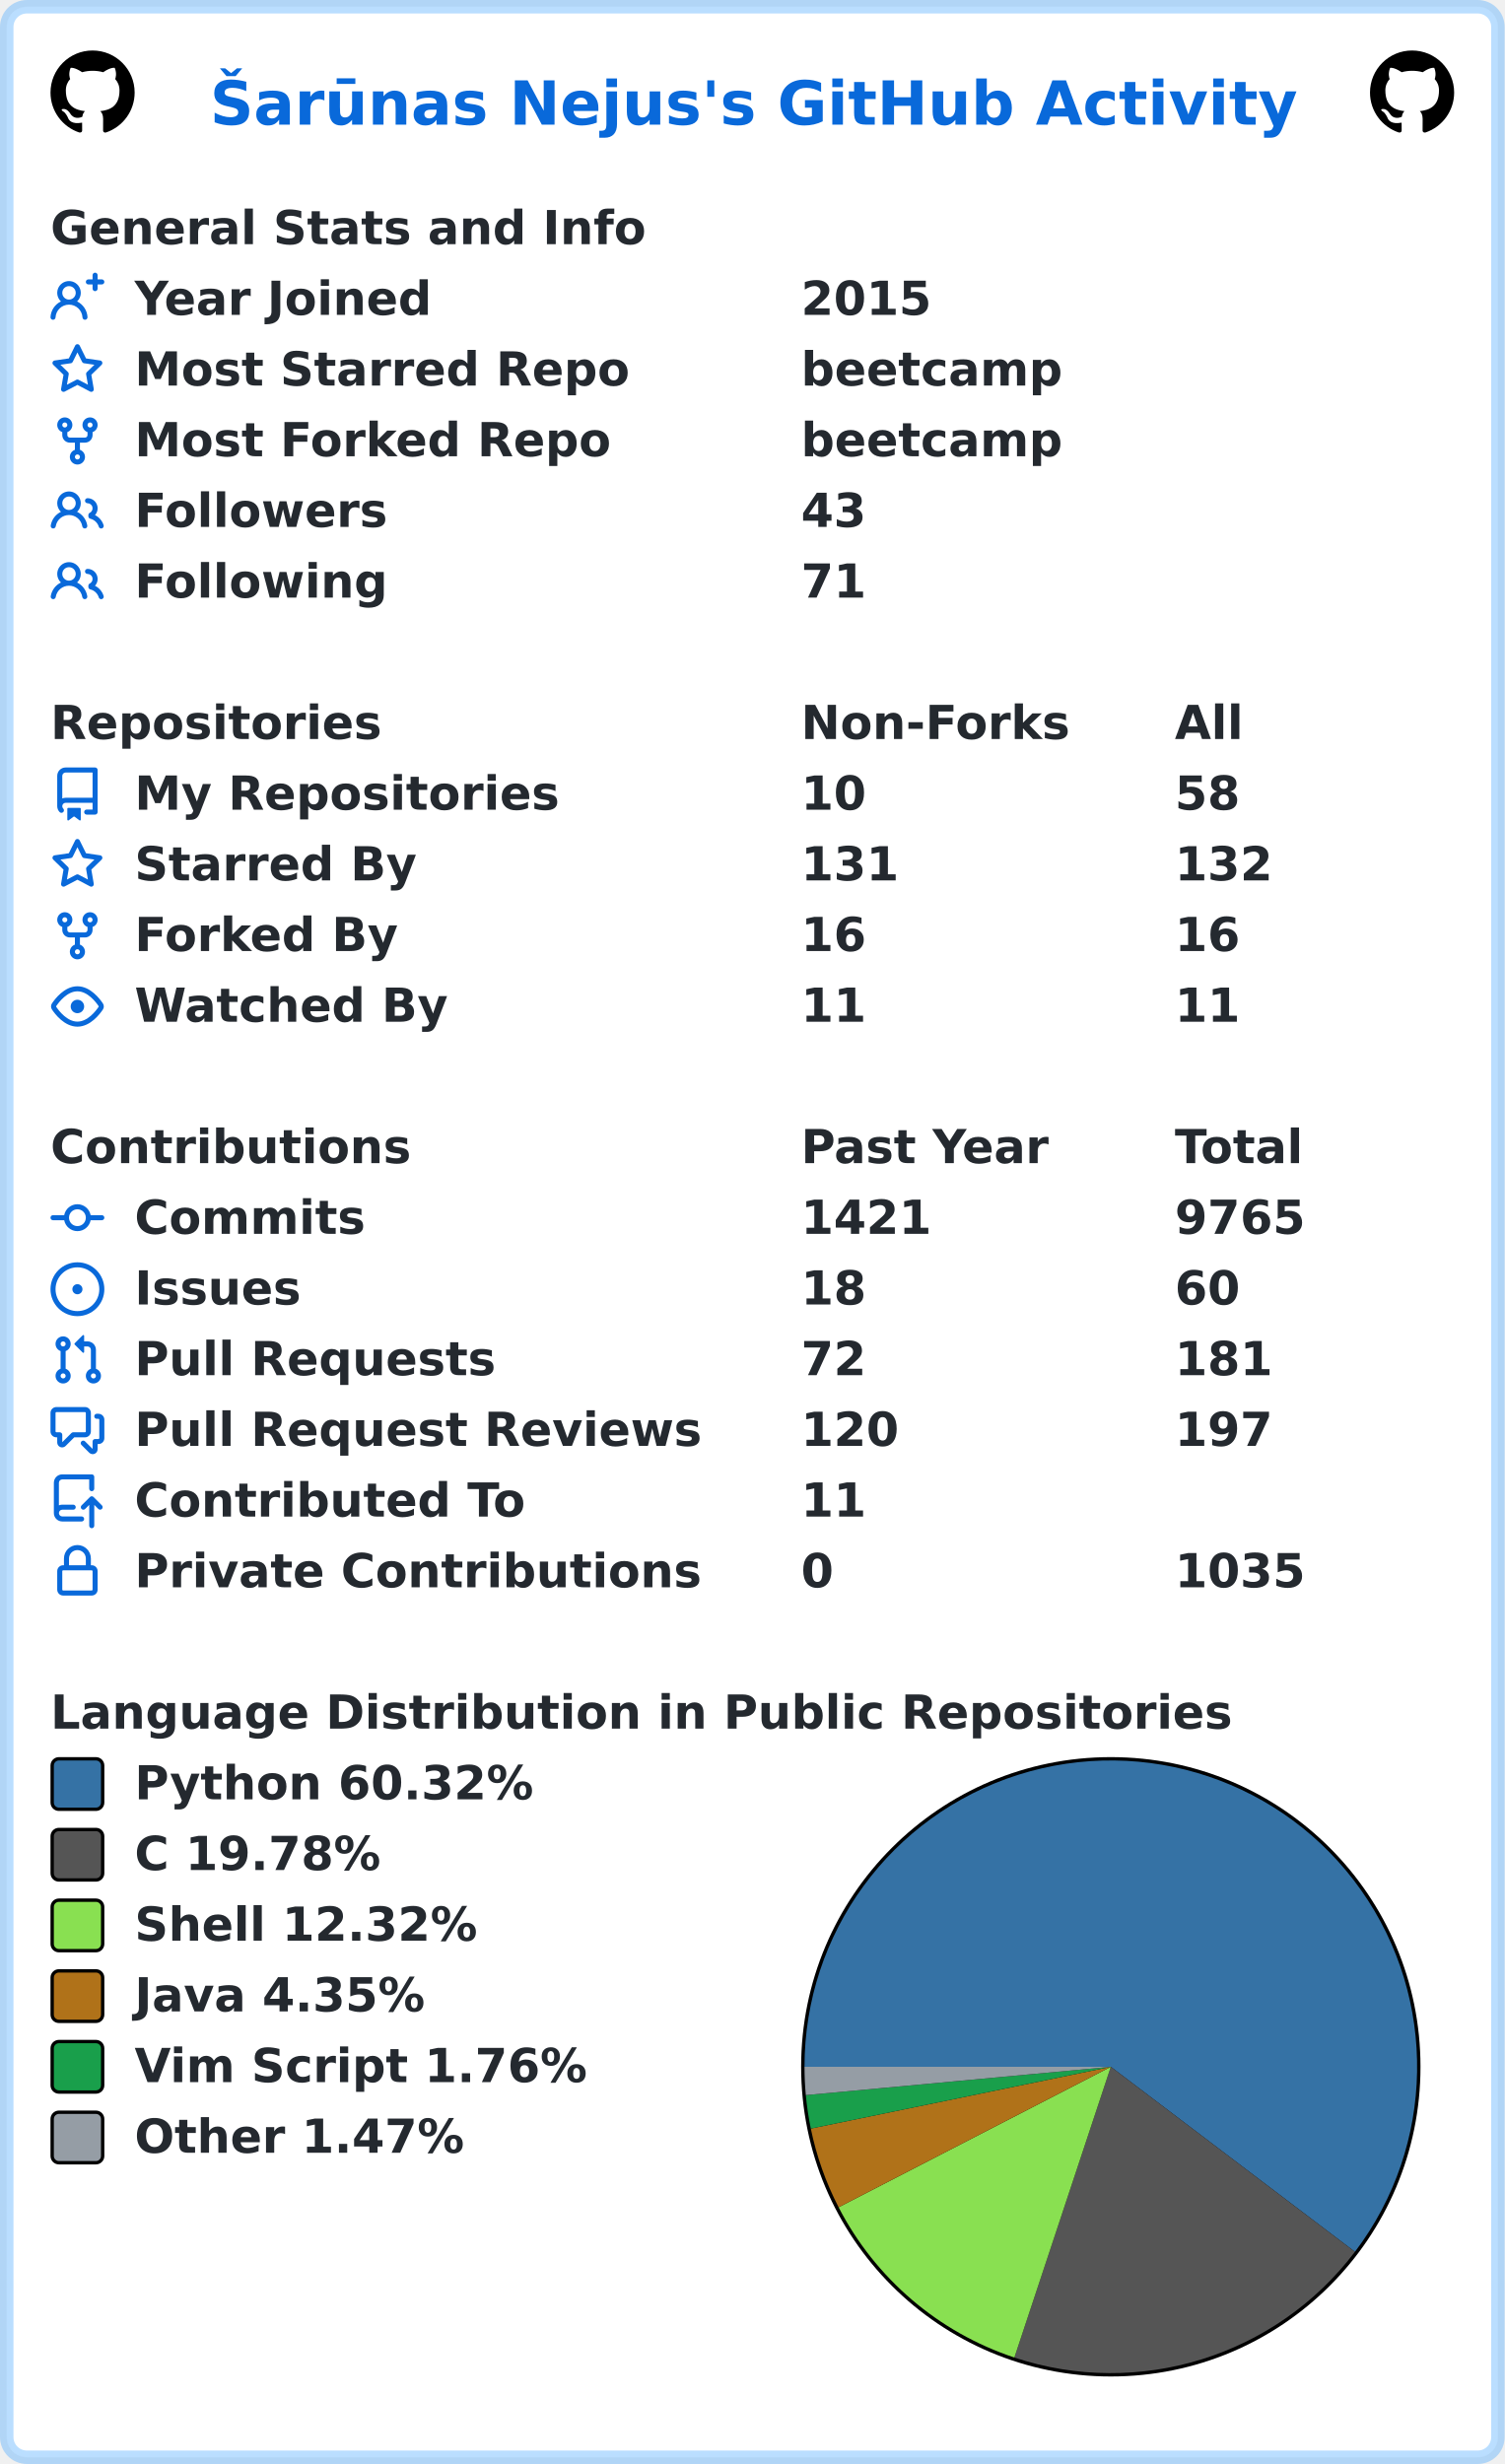
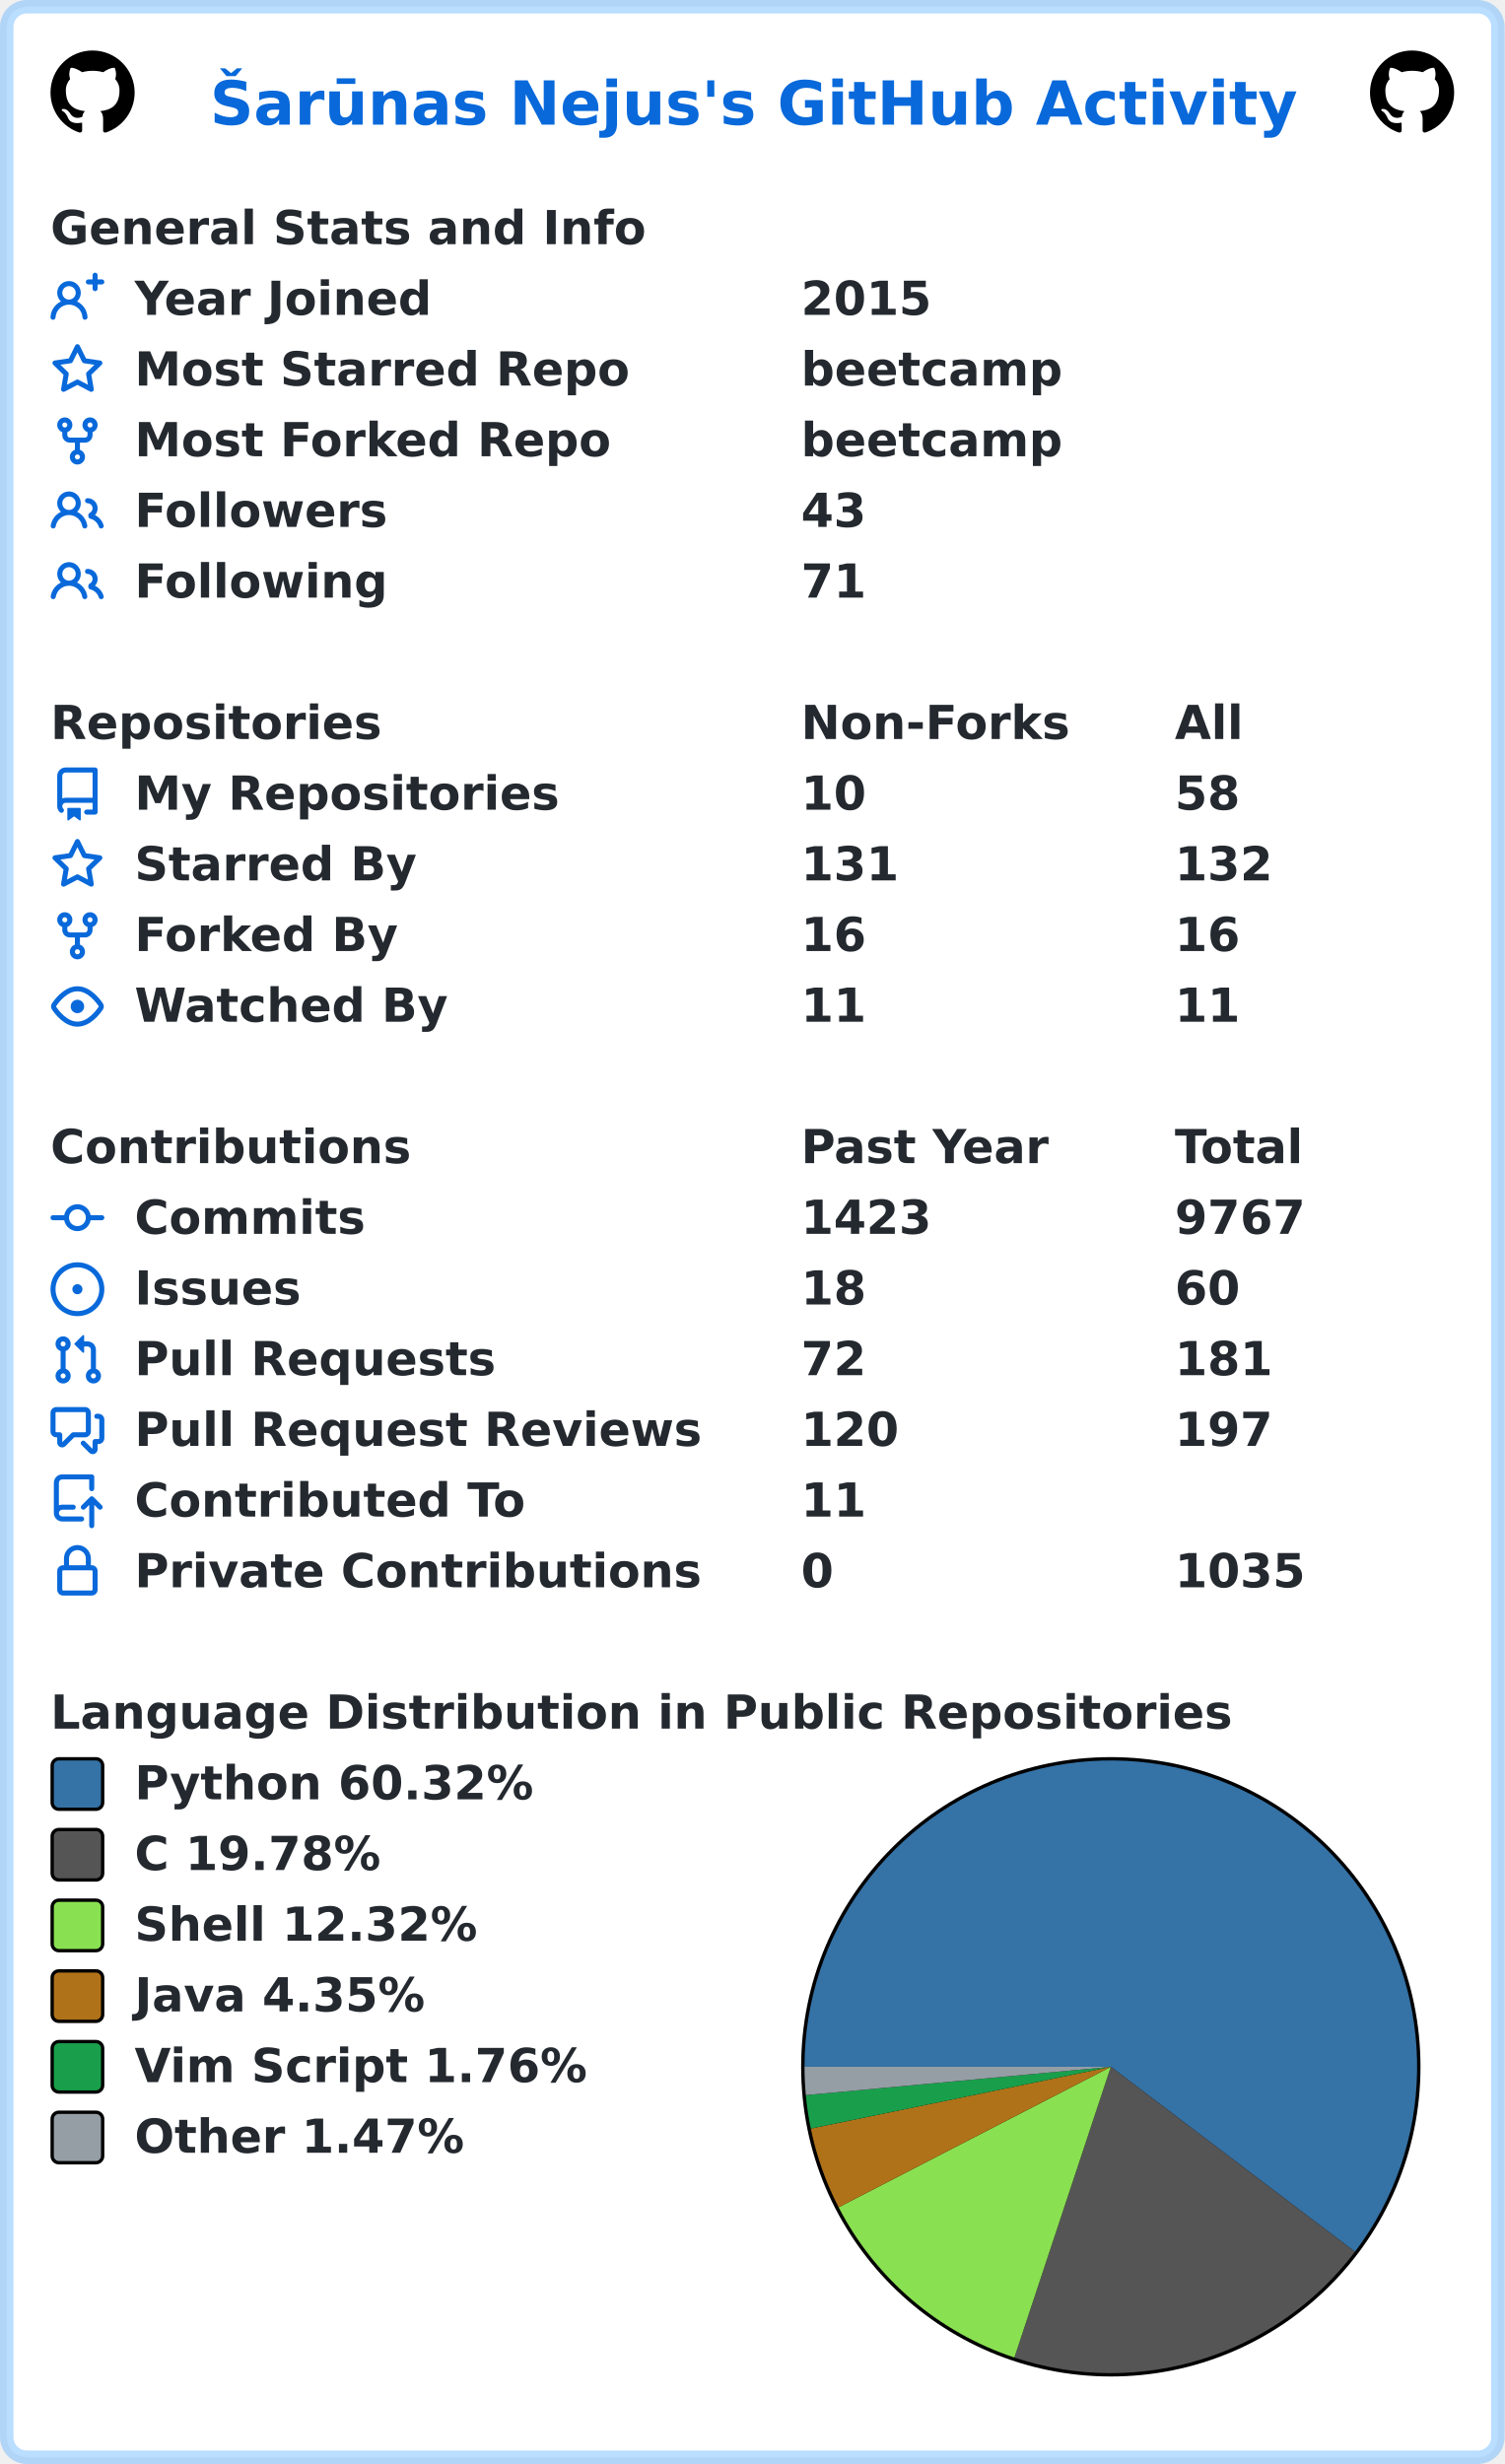
<svg xmlns="http://www.w3.org/2000/svg" width="447" height="732" viewBox="0 0 447 732" lang="en" xml:lang="en">
  <rect x="2" y="2" stroke-width="4" rx="6" width="443" height="728" stroke="rgba(84,174,255,0.4)" fill="#ffffff" />
  <g font-weight="600" font-size="110pt" font-family="Verdana,Geneva,DejaVu Sans,sans-serif" text-rendering="geometricPrecision">
    <text x="507" y="301" lengthAdjust="spacingAndGlyphs" textLength="2613" transform="scale(0.123)" fill="#0969da">Šarūnas Nejus's GitHub Activity</text>
    <svg x="15" y="15" width="25" height="25" viewBox="0 0 16 16">
      <path fill="#000000" fill-rule="evenodd" d="M8 0C3.58 0 0 3.58 0 8c0 3.54 2.29 6.53 5.47 7.59.4.07.55-.17.55-.38 0-.19-.01-.82-.01-1.49-2.01.37-2.53-.49-2.69-.94-.09-.23-.48-.94-.82-1.13-.28-.15-.68-.52-.01-.53.63-.01 1.08.58 1.23.82.72 1.21 1.87.87 2.33.66.07-.52.28-.87.51-1.07-1.78-.2-3.64-.89-3.64-3.95 0-.87.31-1.59.82-2.15-.08-.2-.36-1.02.08-2.12 0 0 .67-.21 2.2.82.64-.18 1.32-.27 2-.27.68 0 1.36.09 2 .27 1.53-1.04 2.2-.82 2.2-.82.44 1.1.16 1.92.08 2.12.51.56.82 1.27.82 2.15 0 3.07-1.87 3.75-3.65 3.95.29.25.54.73.54 1.48 0 1.07-.01 1.93-.01 2.2 0 .21.15.46.55.38A8.013 8.013 0 0016 8c0-4.42-3.58-8-8-8z" />
    </svg>
    <svg x="407" y="15" width="25" height="25" viewBox="0 0 16 16">
      <path fill="#000000" fill-rule="evenodd" d="M8 0C3.58 0 0 3.58 0 8c0 3.54 2.29 6.53 5.47 7.59.4.07.55-.17.55-.38 0-.19-.01-.82-.01-1.49-2.01.37-2.53-.49-2.69-.94-.09-.23-.48-.94-.82-1.13-.28-.15-.68-.52-.01-.53.63-.01 1.08.58 1.23.82.72 1.21 1.87.87 2.33.66.07-.52.28-.87.51-1.07-1.78-.2-3.64-.89-3.64-3.95 0-.87.31-1.59.82-2.15-.08-.2-.36-1.02.08-2.12 0 0 .67-.21 2.2.82.64-.18 1.32-.27 2-.27.68 0 1.36.09 2 .27 1.53-1.04 2.2-.82 2.2-.82.44 1.1.16 1.92.08 2.12.51.56.82 1.27.82 2.15 0 3.07-1.87 3.75-3.65 3.95.29.25.54.73.54 1.48 0 1.07-.01 1.93-.01 2.2 0 .21.15.46.55.38A8.013 8.013 0 0016 8c0-4.42-3.58-8-8-8z" />
    </svg>
    <g transform="translate(0, 60)" fill="#24292f">
      <g transform="translate(15, 0)">
        <g transform="scale(0.095)">
          <text x="0" y="132" textLength="1851" lengthAdjust="spacingAndGlyphs">General Stats and Info</text>
        </g>
      </g>
      <g transform="translate(15, 21)">
        <path fill="#0969da" fill-rule="evenodd" d="M13.25 0a.75.75 0 01.75.75V2h1.25a.75.75 0 010 1.5H14v1.25a.75.75 0 01-1.5 0V3.5h-1.25a.75.75 0 010-1.5h1.25V.75a.75.75 0 01.75-.75zM5.5 4a2 2 0 100 4 2 2 0 000-4zm2.4 4.548a3.5 3.5 0 10-4.799 0 5.527 5.527 0 00-3.1 4.66.75.75 0 101.498.085A4.01 4.01 0 015.5 9.5a4.01 4.01 0 014.001 3.793.75.75 0 101.498-.086 5.527 5.527 0 00-3.1-4.659z" />
        <g transform="scale(0.095)">
          <text lengthAdjust="spacingAndGlyphs" textLength="932" x="263" y="132">Year Joined</text>
          <text lengthAdjust="spacingAndGlyphs" textLength="420" x="2347" y="132">2015</text>
        </g>
      </g>
      <g transform="translate(15, 42)">
        <path fill="#0969da" fill-rule="evenodd" d="M8 .25a.75.75 0 01.673.418l1.882 3.815 4.21.612a.75.75 0 01.416 1.279l-3.046 2.97.719 4.192a.75.75 0 01-1.088.791L8 12.347l-3.766 1.98a.75.75 0 01-1.088-.79l.72-4.194L.818 6.374a.75.75 0 01.416-1.28l4.21-.611L7.327.668A.75.75 0 018 .25zm0 2.445L6.615 5.5a.75.75 0 01-.564.41l-3.097.45 2.24 2.184a.75.75 0 01.216.664l-.528 3.084 2.769-1.456a.75.75 0 01.698 0l2.77 1.456-.53-3.084a.75.75 0 01.216-.664l2.24-2.183-3.096-.45a.75.75 0 01-.564-.41L8 2.694v.001z" />
        <g transform="scale(0.095)">
          <text lengthAdjust="spacingAndGlyphs" textLength="1532" x="263" y="132">Most Starred Repo</text>
          <text lengthAdjust="spacingAndGlyphs" textLength="830" x="2347" y="132">beetcamp</text>
        </g>
      </g>
      <g transform="translate(15, 63)">
        <path fill="#0969da" fill-rule="evenodd" d="M5 3.25a.75.75 0 11-1.5 0 .75.75 0 011.5 0zm0 2.122a2.25 2.25 0 10-1.5 0v.878A2.25 2.25 0 005.75 8.5h1.5v2.128a2.251 2.251 0 101.5 0V8.5h1.5a2.25 2.25 0 002.25-2.25v-.878a2.25 2.25 0 10-1.5 0v.878a.75.75 0 01-.75.75h-4.5A.75.75 0 015 6.25v-.878zm3.75 7.378a.75.75 0 11-1.5 0 .75.75 0 011.5 0zm3-8.75a.75.75 0 100-1.5.75.75 0 000 1.5z" />
        <g transform="scale(0.095)">
          <text lengthAdjust="spacingAndGlyphs" textLength="1485" x="263" y="132">Most Forked Repo</text>
          <text lengthAdjust="spacingAndGlyphs" textLength="830" x="2347" y="132">beetcamp</text>
        </g>
      </g>
      <g transform="translate(15, 84)">
        <path fill="#0969da" fill-rule="evenodd" d="M5.5 3.5a2 2 0 100 4 2 2 0 000-4zM2 5.5a3.5 3.5 0 115.898 2.549 5.507 5.507 0 013.034 4.084.75.75 0 11-1.482.235 4.001 4.001 0 00-7.9 0 .75.75 0 01-1.482-.236A5.507 5.507 0 013.102 8.05 3.49 3.49 0 012 5.5zM11 4a.75.75 0 100 1.5 1.5 1.5 0 01.666 2.844.75.75 0 00-.416.672v.352a.75.75 0 00.574.73c1.2.289 2.162 1.2 2.522 2.372a.75.75 0 101.434-.44 5.01 5.01 0 00-2.56-3.012A3 3 0 0011 4z" />
        <g transform="scale(0.095)">
          <text lengthAdjust="spacingAndGlyphs" textLength="778" x="263" y="132">Followers</text>
          <text lengthAdjust="spacingAndGlyphs" textLength="210" x="2347" y="132">43</text>
        </g>
      </g>
      <g transform="translate(15, 105)">
        <path fill="#0969da" fill-rule="evenodd" d="M5.5 3.5a2 2 0 100 4 2 2 0 000-4zM2 5.5a3.5 3.5 0 115.898 2.549 5.507 5.507 0 013.034 4.084.75.75 0 11-1.482.235 4.001 4.001 0 00-7.9 0 .75.75 0 01-1.482-.236A5.507 5.507 0 013.102 8.05 3.49 3.49 0 012 5.5zM11 4a.75.75 0 100 1.5 1.5 1.5 0 01.666 2.844.75.75 0 00-.416.672v.352a.75.75 0 00.574.73c1.2.289 2.162 1.2 2.522 2.372a.75.75 0 101.434-.44 5.01 5.01 0 00-2.56-3.012A3 3 0 0011 4z" />
        <g transform="scale(0.095)">
          <text lengthAdjust="spacingAndGlyphs" textLength="780" x="263" y="132">Following</text>
          <text lengthAdjust="spacingAndGlyphs" textLength="210" x="2347" y="132">71</text>
        </g>
      </g>
    </g>
    <g transform="translate(0, 207)" fill="#24292f">
      <g transform="translate(15, 0)">
        <g transform="scale(0.095)">
          <text x="0" y="132" textLength="1020" lengthAdjust="spacingAndGlyphs">Repositories</text>
          <text x="2347" y="132" textLength="832" lengthAdjust="spacingAndGlyphs">Non-Forks</text>
          <text x="3516" y="132" textLength="206" lengthAdjust="spacingAndGlyphs">All</text>
        </g>
      </g>
      <g transform="translate(15, 21)">
        <path fill="#0969da" fill-rule="evenodd" d="M2 2.5A2.5 2.5 0 014.5 0h8.75a.75.75 0 01.75.75v12.5a.75.75 0 01-.75.75h-2.5a.75.75 0 110-1.5h1.75v-2h-8a1 1 0 00-.714 1.7.75.75 0 01-1.072 1.05A2.495 2.495 0 012 11.5v-9zm10.5-1V9h-8c-.356 0-.694.074-1 .208V2.5a1 1 0 011-1h8zM5 12.25v3.25a.25.25 0 00.4.2l1.45-1.087a.25.25 0 01.3 0L8.6 15.7a.25.25 0 00.4-.2v-3.25a.25.25 0 00-.25-.25h-3.5a.25.25 0 00-.25.25z" />
        <g transform="scale(0.095)">
          <text lengthAdjust="spacingAndGlyphs" textLength="1312" x="263" y="132">My Repositories</text>
          <text lengthAdjust="spacingAndGlyphs" textLength="210" x="2347" y="132">10</text>
          <text lengthAdjust="spacingAndGlyphs" textLength="210" x="3516" y="132">58</text>
        </g>
      </g>
      <g transform="translate(15, 42)">
        <path fill="#0969da" fill-rule="evenodd" d="M8 .25a.75.75 0 01.673.418l1.882 3.815 4.21.612a.75.75 0 01.416 1.279l-3.046 2.97.719 4.192a.75.75 0 01-1.088.791L8 12.347l-3.766 1.98a.75.75 0 01-1.088-.79l.72-4.194L.818 6.374a.75.75 0 01.416-1.28l4.21-.611L7.327.668A.75.75 0 018 .25zm0 2.445L6.615 5.5a.75.75 0 01-.564.41l-3.097.45 2.24 2.184a.75.75 0 01.216.664l-.528 3.084 2.769-1.456a.75.75 0 01.698 0l2.77 1.456-.53-3.084a.75.75 0 01.216-.664l2.24-2.183-3.096-.45a.75.75 0 01-.564-.41L8 2.694v.001z" />
        <g transform="scale(0.095)">
          <text lengthAdjust="spacingAndGlyphs" textLength="874" x="263" y="132">Starred By</text>
          <text lengthAdjust="spacingAndGlyphs" textLength="315" x="2347" y="132">131</text>
          <text lengthAdjust="spacingAndGlyphs" textLength="315" x="3516" y="132">132</text>
        </g>
      </g>
      <g transform="translate(15, 63)">
        <path fill="#0969da" fill-rule="evenodd" d="M5 3.25a.75.75 0 11-1.5 0 .75.75 0 011.5 0zm0 2.122a2.25 2.25 0 10-1.5 0v.878A2.25 2.25 0 005.75 8.5h1.5v2.128a2.251 2.251 0 101.5 0V8.5h1.5a2.25 2.25 0 002.25-2.25v-.878a2.25 2.25 0 10-1.5 0v.878a.75.75 0 01-.75.75h-4.5A.75.75 0 015 6.25v-.878zm3.75 7.378a.75.75 0 11-1.5 0 .75.75 0 011.5 0zm3-8.75a.75.75 0 100-1.5.75.75 0 000 1.5z" />
        <g transform="scale(0.095)">
          <text lengthAdjust="spacingAndGlyphs" textLength="828" x="263" y="132">Forked By</text>
          <text lengthAdjust="spacingAndGlyphs" textLength="210" x="2347" y="132">16</text>
          <text lengthAdjust="spacingAndGlyphs" textLength="210" x="3516" y="132">16</text>
        </g>
      </g>
      <g transform="translate(15, 84)">
        <path fill="#0969da" fill-rule="evenodd" d="M1.679 7.932c.412-.621 1.242-1.75 2.366-2.717C5.175 4.242 6.527 3.5 8 3.5c1.473 0 2.824.742 3.955 1.715 1.124.967 1.954 2.096 2.366 2.717a.119.119 0 010 .136c-.412.621-1.242 1.75-2.366 2.717C10.825 11.758 9.473 12.5 8 12.5c-1.473 0-2.824-.742-3.955-1.715C2.92 9.818 2.09 8.69 1.679 8.068a.119.119 0 010-.136zM8 2c-1.981 0-3.67.992-4.933 2.078C1.797 5.169.88 6.423.43 7.1a1.619 1.619 0 000 1.798c.45.678 1.367 1.932 2.637 3.024C4.329 13.008 6.019 14 8 14c1.981 0 3.67-.992 4.933-2.078 1.27-1.091 2.187-2.345 2.637-3.023a1.619 1.619 0 000-1.798c-.45-.678-1.367-1.932-2.637-3.023C11.671 2.992 9.981 2 8 2zm0 8a2 2 0 100-4 2 2 0 000 4z" />
        <g transform="scale(0.095)">
          <text lengthAdjust="spacingAndGlyphs" textLength="993" x="263" y="132">Watched By</text>
          <text lengthAdjust="spacingAndGlyphs" textLength="210" x="2347" y="132">11</text>
          <text lengthAdjust="spacingAndGlyphs" textLength="210" x="3516" y="132">11</text>
        </g>
      </g>
    </g>
    <g transform="translate(0, 333)" fill="#24292f">
      <g transform="translate(15, 0)">
        <g transform="scale(0.095)">
          <text x="0" y="132" textLength="1112" lengthAdjust="spacingAndGlyphs">Contributions</text>
          <text x="2347" y="132" textLength="774" lengthAdjust="spacingAndGlyphs">Past Year</text>
          <text x="3516" y="132" textLength="414" lengthAdjust="spacingAndGlyphs">Total</text>
        </g>
      </g>
      <g transform="translate(15, 21)">
        <path fill="#0969da" fill-rule="evenodd" d="M10.5 7.75a2.5 2.5 0 11-5 0 2.5 2.5 0 015 0zm1.43.75a4.002 4.002 0 01-7.86 0H.75a.75.75 0 110-1.5h3.32a4.001 4.001 0 017.86 0h3.32a.75.75 0 110 1.5h-3.32z" />
        <g transform="scale(0.095)">
          <text lengthAdjust="spacingAndGlyphs" textLength="734" x="263" y="132">Commits</text>
-           <text lengthAdjust="spacingAndGlyphs" textLength="420" x="2347" y="132">1421</text>
-           <text lengthAdjust="spacingAndGlyphs" textLength="420" x="3516" y="132">9765</text>
+           <text lengthAdjust="spacingAndGlyphs" textLength="420" x="2347" y="132">1423</text>
+           <text lengthAdjust="spacingAndGlyphs" textLength="420" x="3516" y="132">9767</text>
        </g>
      </g>
      <g transform="translate(15, 42)">
        <path fill="#0969da" d="M8 9.5a1.5 1.5 0 100-3 1.5 1.5 0 000 3z" />
        <path fill="#0969da" fill-rule="evenodd" d="M8 0a8 8 0 100 16A8 8 0 008 0zM1.5 8a6.5 6.5 0 1113 0 6.5 6.5 0 01-13 0z" />
        <g transform="scale(0.095)">
          <text lengthAdjust="spacingAndGlyphs" textLength="512" x="263" y="132">Issues</text>
          <text lengthAdjust="spacingAndGlyphs" textLength="210" x="2347" y="132">18</text>
          <text lengthAdjust="spacingAndGlyphs" textLength="210" x="3516" y="132">60</text>
        </g>
      </g>
      <g transform="translate(15, 63)">
        <path fill="#0969da" fill-rule="evenodd" d="M7.177 3.073L9.573.677A.25.25 0 0110 .854v4.792a.25.25 0 01-.427.177L7.177 3.427a.25.25 0 010-.354zM3.75 2.5a.75.75 0 100 1.5.75.75 0 000-1.5zm-2.25.75a2.25 2.25 0 113 2.122v5.256a2.251 2.251 0 11-1.5 0V5.372A2.25 2.25 0 011.5 3.25zM11 2.5h-1V4h1a1 1 0 011 1v5.628a2.251 2.251 0 101.5 0V5A2.5 2.5 0 0011 2.5zm1 10.25a.75.75 0 111.5 0 .75.75 0 01-1.5 0zM3.75 12a.75.75 0 100 1.5.75.75 0 000-1.5z" />
        <g transform="scale(0.095)">
          <text lengthAdjust="spacingAndGlyphs" textLength="1113" x="263" y="132">Pull Requests</text>
          <text lengthAdjust="spacingAndGlyphs" textLength="210" x="2347" y="132">72</text>
          <text lengthAdjust="spacingAndGlyphs" textLength="315" x="3516" y="132">181</text>
        </g>
      </g>
      <g transform="translate(15, 84)">
        <path fill="#0969da" fill-rule="evenodd" d="M1.5 2.75a.25.25 0 01.25-.25h8.5a.25.25 0 01.25.25v5.5a.25.25 0 01-.25.25h-3.5a.75.75 0 00-.53.22L3.5 11.44V9.25a.75.75 0 00-.75-.75h-1a.25.25 0 01-.25-.25v-5.5zM1.75 1A1.75 1.75 0 000 2.75v5.5C0 9.216.784 10 1.75 10H2v1.543a1.457 1.457 0 002.487 1.03L7.061 10h3.189A1.75 1.75 0 0012 8.25v-5.5A1.75 1.75 0 0010.25 1h-8.5zM14.5 4.75a.25.25 0 00-.25-.25h-.5a.75.75 0 110-1.5h.5c.966 0 1.75.784 1.75 1.75v5.5A1.75 1.75 0 0114.25 12H14v1.543a1.457 1.457 0 01-2.487 1.03L9.22 12.28a.75.75 0 111.06-1.06l2.22 2.22v-2.19a.75.75 0 01.75-.75h1a.25.25 0 00.25-.25v-5.5z" />
        <g transform="scale(0.095)">
          <text lengthAdjust="spacingAndGlyphs" textLength="1762" x="263" y="132">Pull Request Reviews</text>
          <text lengthAdjust="spacingAndGlyphs" textLength="315" x="2347" y="132">120</text>
          <text lengthAdjust="spacingAndGlyphs" textLength="315" x="3516" y="132">197</text>
        </g>
      </g>
      <g transform="translate(15, 105)">
        <path fill="#0969da" fill-rule="evenodd" d="M1 2.5A2.5 2.5 0 013.5 0h8.75a.75.75 0 01.75.75v3.5a.75.75 0 01-1.5 0V1.5h-8a1 1 0 00-1 1v6.708A2.492 2.492 0 013.5 9h3.25a.75.75 0 010 1.5H3.5a1 1 0 100 2h5.75a.75.75 0 010 1.5H3.5A2.5 2.5 0 011 11.5v-9zm13.23 7.79a.75.75 0 001.06-1.06l-2.505-2.505a.75.75 0 00-1.06 0L9.22 9.229a.75.75 0 001.06 1.061l1.225-1.224v6.184a.75.75 0 001.5 0V9.066l1.224 1.224z" />
        <g transform="scale(0.095)">
          <text lengthAdjust="spacingAndGlyphs" textLength="1234" x="263" y="132">Contributed To</text>
          <text lengthAdjust="spacingAndGlyphs" textLength="210" x="2347" y="132">11</text>
        </g>
      </g>
      <g transform="translate(15, 126)">
        <path fill="#0969da" fill-rule="evenodd" d="M4 4v2h-.25A1.75 1.75 0 002 7.75v5.5c0 .966.784 1.75 1.75 1.75h8.5A1.75 1.75 0 0014 13.25v-5.5A1.75 1.75 0 0012.25 6H12V4a4 4 0 10-8 0zm6.5 2V4a2.5 2.5 0 00-5 0v2h5zM12 7.5h.25a.25.25 0 01.25.25v5.5a.25.25 0 01-.25.25h-8.5a.25.25 0 01-.25-.25v-5.5a.25.25 0 01.25-.25H12z" />
        <g transform="scale(0.095)">
          <text lengthAdjust="spacingAndGlyphs" textLength="1742" x="263" y="132">Private Contributions</text>
          <text lengthAdjust="spacingAndGlyphs" textLength="105" x="2347" y="132">0</text>
          <text lengthAdjust="spacingAndGlyphs" textLength="420" x="3516" y="132">1035</text>
        </g>
      </g>
    </g>
    <g transform="translate(0, 501)" fill="#24292f">
      <g transform="translate(15, 0)">
        <g transform="scale(0.095)">
          <text x="0" y="132" textLength="3652" lengthAdjust="spacingAndGlyphs">Language Distribution in Public Repositories</text>
        </g>
      </g>
      <g transform="translate(238, 21)">
        <circle cx="92" cy="92" r="92" fill="#000000" />
      </g>
      <g transform="translate(239, 22)">
        <path fill-rule="evenodd" fill="#3572A5" d="M 0.0,91 A 91 91 0 1 1 163.528 145.96 L 91,91 Z" />
        <path fill-rule="evenodd" fill="#555555" d="M 163.528,145.96 A 91 91 0 0 1 62.348 177.372 L 91,91 Z" />
        <path fill-rule="evenodd" fill="#89e051" d="M 62.348,177.372 A 91 91 0 0 1 10.135 132.736 L 91,91 Z" />
        <path fill-rule="evenodd" fill="#b07219" d="M 10.135,132.736 A 91 91 0 0 1 1.871 109.357 L 91,91 Z" />
        <path fill-rule="evenodd" fill="#199f4b" d="M 1.871,109.357 A 91 91 0 0 1 0.389 99.41 L 91,91 Z" />
        <path fill-rule="evenodd" fill="#959da5" d="M 0.389,99.41 A 91 91 0 0 1 0.0 91 L 91,91 Z" />
      </g>
      <g transform="translate(15, 21)">
        <rect x="0.5" y="0.5" rx="2" width="15" height="15" fill="#3572A5" stroke-width="1" stroke="#000000" />
        <text transform="scale(0.095)" x="263" y="132" textLength="1254" lengthAdjust="spacingAndGlyphs">Python 60.32%</text>
      </g>
      <g transform="translate(15, 42)">
        <rect x="0.5" y="0.5" rx="2" width="15" height="15" fill="#555555" stroke-width="1" stroke="#000000" />
        <text transform="scale(0.095)" x="263" y="132" textLength="798" lengthAdjust="spacingAndGlyphs">C 19.78%</text>
      </g>
      <g transform="translate(15, 63)">
        <rect x="0.5" y="0.5" rx="2" width="15" height="15" fill="#89e051" stroke-width="1" stroke="#000000" />
        <text transform="scale(0.095)" x="263" y="132" textLength="1088" lengthAdjust="spacingAndGlyphs">Shell 12.32%</text>
      </g>
      <g transform="translate(15, 84)">
        <rect x="0.5" y="0.5" rx="2" width="15" height="15" fill="#b07219" stroke-width="1" stroke="#000000" />
        <text transform="scale(0.095)" x="263" y="132" textLength="933" lengthAdjust="spacingAndGlyphs">Java 4.35%</text>
      </g>
      <g transform="translate(15, 105)">
        <rect x="0.5" y="0.5" rx="2" width="15" height="15" fill="#199f4b" stroke-width="1" stroke="#000000" />
        <text transform="scale(0.095)" x="263" y="132" textLength="1428" lengthAdjust="spacingAndGlyphs">Vim Script 1.76%</text>
      </g>
      <g transform="translate(15, 126)">
        <rect x="0.5" y="0.5" rx="2" width="15" height="15" fill="#959da5" stroke-width="1" stroke="#000000" />
        <text transform="scale(0.095)" x="263" y="132" textLength="1047" lengthAdjust="spacingAndGlyphs">Other 1.47%</text>
      </g>
    </g>
  </g>
</svg>
